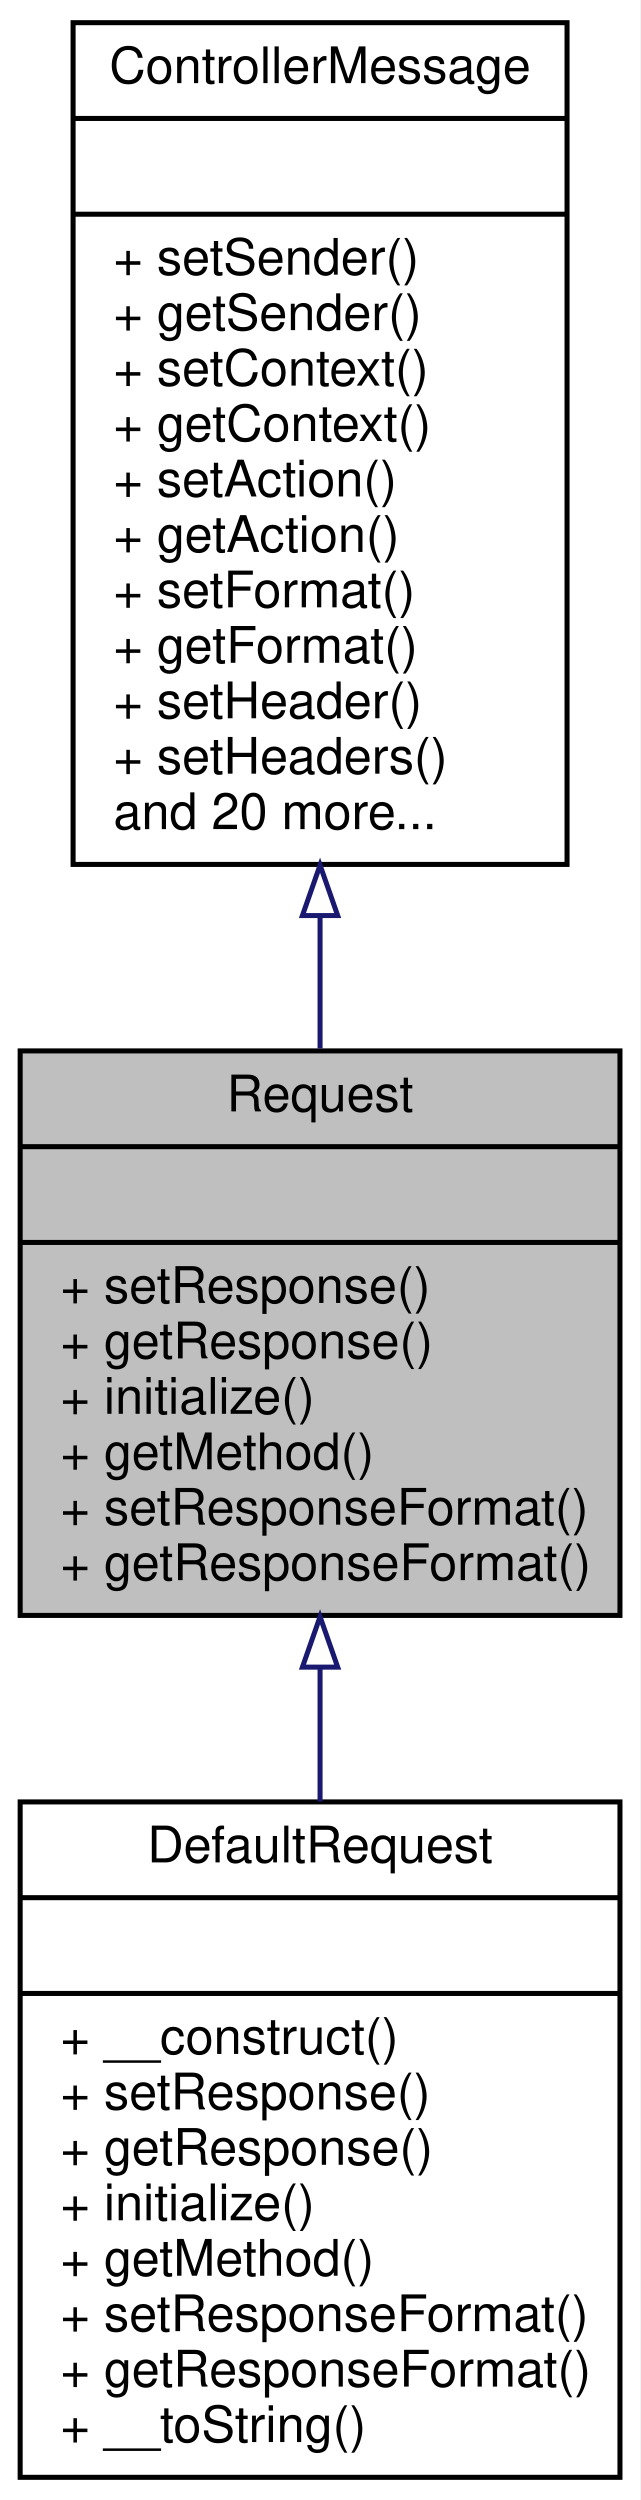
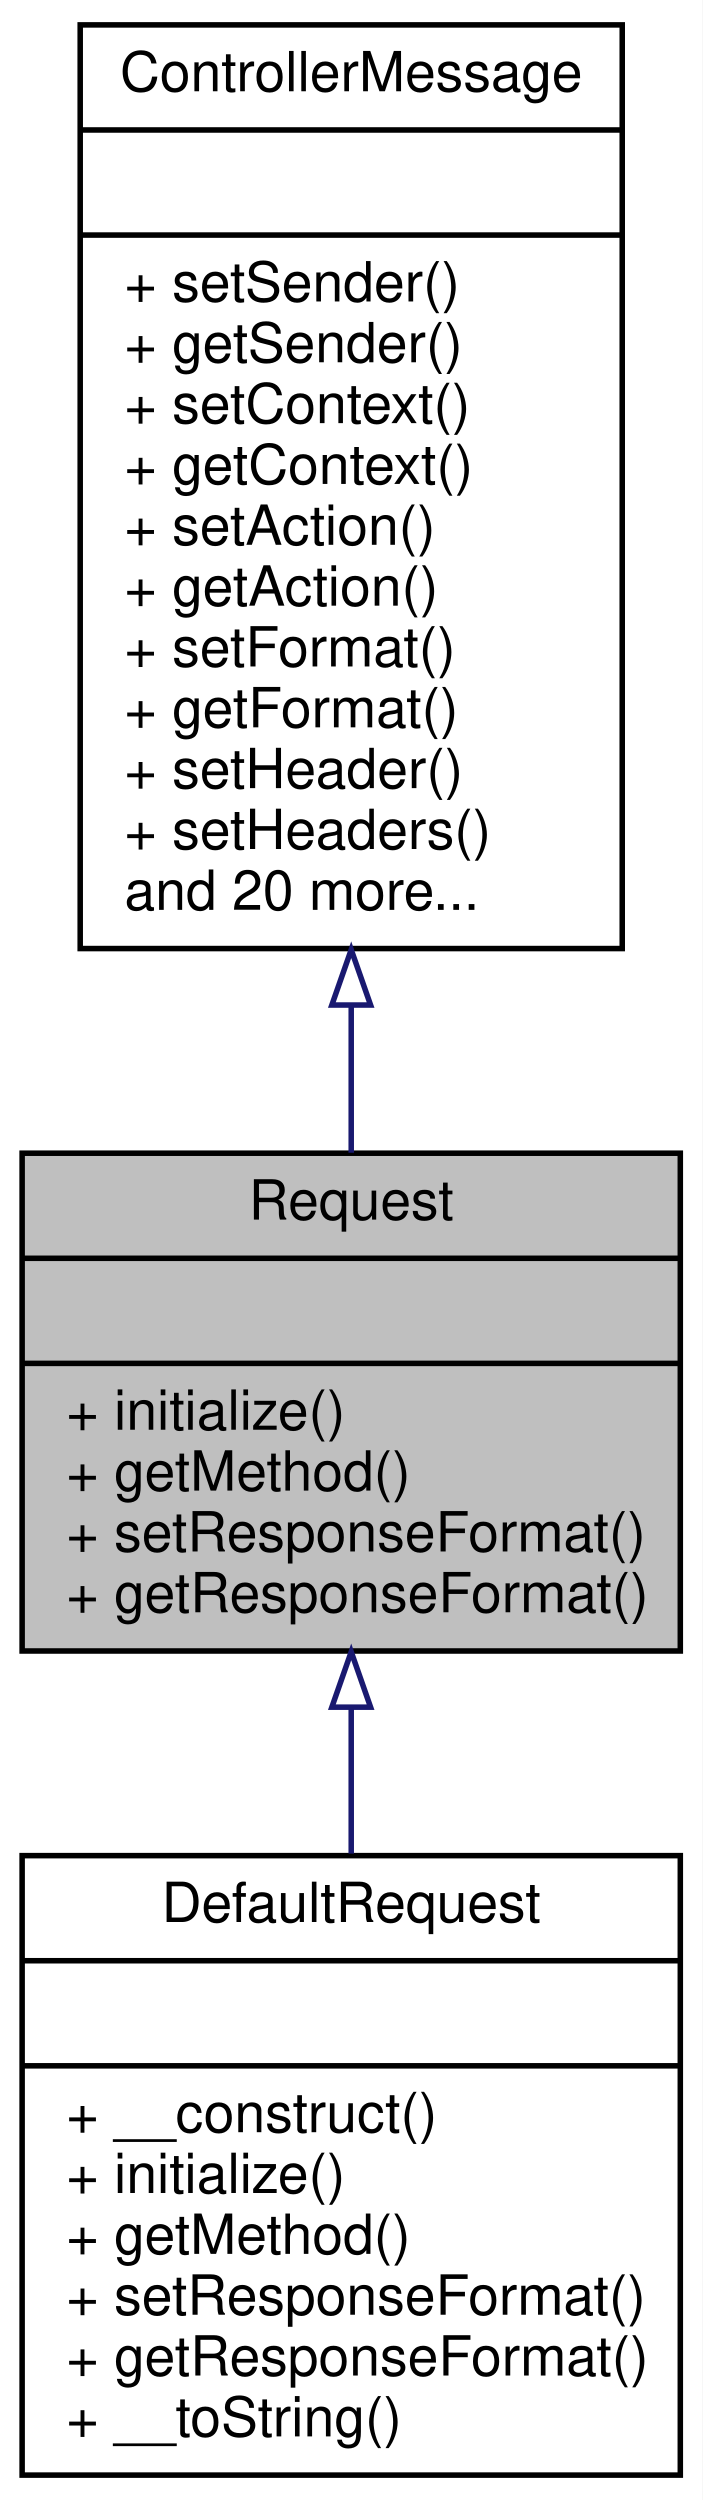
- <svg xmlns="http://www.w3.org/2000/svg" xmlns:xlink="http://www.w3.org/1999/xlink" width="127pt" height="496pt" viewBox="0.00 0.00 127.00 496.00">
-   <g id="graph0" class="graph" transform="scale(1 1) rotate(0) translate(4 492)">
-     <polygon fill="white" stroke="none" points="-4,4 -4,-492 123,-492 123,4 -4,4" />
+ <svg xmlns="http://www.w3.org/2000/svg" xmlns:xlink="http://www.w3.org/1999/xlink" width="127pt" height="452pt" viewBox="0.00 0.00 127.00 452.00">
+   <g id="graph0" class="graph" transform="scale(1 1) rotate(0) translate(4 448)">
+     <polygon fill="white" stroke="none" points="-4,4 -4,-448 123,-448 123,4 -4,4" />
    <g id="node1" class="node">
-       <polygon fill="#bfbfbf" stroke="black" points="0,-171.5 0,-283.5 119,-283.5 119,-171.5 0,-171.5" />
-       <text text-anchor="middle" x="59.5" y="-271.5" font-family="Helvetica,sans-Serif" font-size="10.00">Request</text>
-       <polyline fill="none" stroke="black" points="0,-264.5 119,-264.5 " />
-       <text text-anchor="middle" x="59.5" y="-252.5" font-family="Helvetica,sans-Serif" font-size="10.00"> </text>
-       <polyline fill="none" stroke="black" points="0,-245.5 119,-245.5 " />
-       <text text-anchor="start" x="8" y="-233.5" font-family="Helvetica,sans-Serif" font-size="10.00">+ setResponse()</text>
-       <text text-anchor="start" x="8" y="-222.5" font-family="Helvetica,sans-Serif" font-size="10.00">+ getResponse()</text>
-       <text text-anchor="start" x="8" y="-211.5" font-family="Helvetica,sans-Serif" font-size="10.00">+ initialize()</text>
-       <text text-anchor="start" x="8" y="-200.5" font-family="Helvetica,sans-Serif" font-size="10.00">+ getMethod()</text>
-       <text text-anchor="start" x="8" y="-189.5" font-family="Helvetica,sans-Serif" font-size="10.00">+ setResponseFormat()</text>
-       <text text-anchor="start" x="8" y="-178.5" font-family="Helvetica,sans-Serif" font-size="10.00">+ getResponseFormat()</text>
+       <polygon fill="#bfbfbf" stroke="black" points="0,-149.5 0,-239.5 119,-239.5 119,-149.5 0,-149.5" />
+       <text text-anchor="middle" x="59.5" y="-227.5" font-family="Helvetica,sans-Serif" font-size="10.00">Request</text>
+       <polyline fill="none" stroke="black" points="0,-220.5 119,-220.5 " />
+       <text text-anchor="middle" x="59.5" y="-208.5" font-family="Helvetica,sans-Serif" font-size="10.00"> </text>
+       <polyline fill="none" stroke="black" points="0,-201.5 119,-201.5 " />
+       <text text-anchor="start" x="8" y="-189.5" font-family="Helvetica,sans-Serif" font-size="10.00">+ initialize()</text>
+       <text text-anchor="start" x="8" y="-178.5" font-family="Helvetica,sans-Serif" font-size="10.00">+ getMethod()</text>
+       <text text-anchor="start" x="8" y="-167.5" font-family="Helvetica,sans-Serif" font-size="10.00">+ setResponseFormat()</text>
+       <text text-anchor="start" x="8" y="-156.5" font-family="Helvetica,sans-Serif" font-size="10.00">+ getResponseFormat()</text>
    </g>
    <g id="node3" class="node">
      <g id="a_node3">
        <a xlink:href="classwcmf_1_1lib_1_1presentation_1_1impl_1_1_default_request.html" target="_top" xlink:title="Default Request implementation. ">
-           <polygon fill="white" stroke="black" points="0,-0.5 0,-134.5 119,-134.5 119,-0.5 0,-0.5" />
-           <text text-anchor="middle" x="59.5" y="-122.5" font-family="Helvetica,sans-Serif" font-size="10.00">DefaultRequest</text>
-           <polyline fill="none" stroke="black" points="0,-115.5 119,-115.5 " />
-           <text text-anchor="middle" x="59.5" y="-103.5" font-family="Helvetica,sans-Serif" font-size="10.00"> </text>
-           <polyline fill="none" stroke="black" points="0,-96.5 119,-96.5 " />
-           <text text-anchor="start" x="8" y="-84.5" font-family="Helvetica,sans-Serif" font-size="10.00">+ __construct()</text>
-           <text text-anchor="start" x="8" y="-73.5" font-family="Helvetica,sans-Serif" font-size="10.00">+ setResponse()</text>
-           <text text-anchor="start" x="8" y="-62.5" font-family="Helvetica,sans-Serif" font-size="10.00">+ getResponse()</text>
+           <polygon fill="white" stroke="black" points="0,-0.5 0,-112.5 119,-112.5 119,-0.5 0,-0.5" />
+           <text text-anchor="middle" x="59.5" y="-100.5" font-family="Helvetica,sans-Serif" font-size="10.00">DefaultRequest</text>
+           <polyline fill="none" stroke="black" points="0,-93.5 119,-93.5 " />
+           <text text-anchor="middle" x="59.5" y="-81.5" font-family="Helvetica,sans-Serif" font-size="10.00"> </text>
+           <polyline fill="none" stroke="black" points="0,-74.5 119,-74.5 " />
+           <text text-anchor="start" x="8" y="-62.5" font-family="Helvetica,sans-Serif" font-size="10.00">+ __construct()</text>
          <text text-anchor="start" x="8" y="-51.5" font-family="Helvetica,sans-Serif" font-size="10.00">+ initialize()</text>
          <text text-anchor="start" x="8" y="-40.5" font-family="Helvetica,sans-Serif" font-size="10.00">+ getMethod()</text>
          <text text-anchor="start" x="8" y="-29.5" font-family="Helvetica,sans-Serif" font-size="10.00">+ setResponseFormat()</text>
          <text text-anchor="start" x="8" y="-18.5" font-family="Helvetica,sans-Serif" font-size="10.00">+ getResponseFormat()</text>
          <text text-anchor="start" x="8" y="-7.5" font-family="Helvetica,sans-Serif" font-size="10.00">+ __toString()</text>
        </a>
      </g>
    </g>
    <g id="edge2" class="edge">
-       <path fill="none" stroke="midnightblue" d="M59.5,-161.094C59.5,-152.339 59.5,-143.354 59.5,-134.587" />
-       <polygon fill="none" stroke="midnightblue" points="56,-161.239 59.5,-171.239 63,-161.239 56,-161.239" />
+       <path fill="none" stroke="midnightblue" d="M59.5,-139.312C59.5,-130.611 59.5,-121.595 59.5,-112.867" />
+       <polygon fill="none" stroke="midnightblue" points="56,-139.345 59.5,-149.345 63,-139.345 56,-139.345" />
    </g>
    <g id="node2" class="node">
      <g id="a_node2">
        <a xlink:href="interfacewcmf_1_1lib_1_1presentation_1_1_controller_message.html" target="_top" xlink:title="Messages are sent between Controllers and are used to transfer data between them. ...">
-           <polygon fill="white" stroke="black" points="10.5,-320.5 10.5,-487.5 108.5,-487.5 108.5,-320.5 10.5,-320.5" />
-           <text text-anchor="middle" x="59.5" y="-475.5" font-family="Helvetica,sans-Serif" font-size="10.00">ControllerMessage</text>
-           <polyline fill="none" stroke="black" points="10.5,-468.5 108.5,-468.5 " />
-           <text text-anchor="middle" x="59.5" y="-456.5" font-family="Helvetica,sans-Serif" font-size="10.00"> </text>
-           <polyline fill="none" stroke="black" points="10.5,-449.5 108.5,-449.5 " />
-           <text text-anchor="start" x="18.5" y="-437.5" font-family="Helvetica,sans-Serif" font-size="10.00">+ setSender()</text>
-           <text text-anchor="start" x="18.5" y="-426.5" font-family="Helvetica,sans-Serif" font-size="10.00">+ getSender()</text>
-           <text text-anchor="start" x="18.5" y="-415.5" font-family="Helvetica,sans-Serif" font-size="10.00">+ setContext()</text>
-           <text text-anchor="start" x="18.5" y="-404.5" font-family="Helvetica,sans-Serif" font-size="10.00">+ getContext()</text>
-           <text text-anchor="start" x="18.5" y="-393.5" font-family="Helvetica,sans-Serif" font-size="10.00">+ setAction()</text>
-           <text text-anchor="start" x="18.5" y="-382.5" font-family="Helvetica,sans-Serif" font-size="10.00">+ getAction()</text>
-           <text text-anchor="start" x="18.5" y="-371.5" font-family="Helvetica,sans-Serif" font-size="10.00">+ setFormat()</text>
-           <text text-anchor="start" x="18.5" y="-360.5" font-family="Helvetica,sans-Serif" font-size="10.00">+ getFormat()</text>
-           <text text-anchor="start" x="18.5" y="-349.5" font-family="Helvetica,sans-Serif" font-size="10.00">+ setHeader()</text>
-           <text text-anchor="start" x="18.5" y="-338.5" font-family="Helvetica,sans-Serif" font-size="10.00">+ setHeaders()</text>
-           <text text-anchor="start" x="18.5" y="-327.5" font-family="Helvetica,sans-Serif" font-size="10.00">and 20 more...</text>
+           <polygon fill="white" stroke="black" points="10.5,-276.5 10.5,-443.5 108.5,-443.5 108.5,-276.5 10.5,-276.5" />
+           <text text-anchor="middle" x="59.5" y="-431.5" font-family="Helvetica,sans-Serif" font-size="10.00">ControllerMessage</text>
+           <polyline fill="none" stroke="black" points="10.5,-424.5 108.5,-424.5 " />
+           <text text-anchor="middle" x="59.5" y="-412.5" font-family="Helvetica,sans-Serif" font-size="10.00"> </text>
+           <polyline fill="none" stroke="black" points="10.5,-405.5 108.5,-405.5 " />
+           <text text-anchor="start" x="18.5" y="-393.5" font-family="Helvetica,sans-Serif" font-size="10.00">+ setSender()</text>
+           <text text-anchor="start" x="18.5" y="-382.5" font-family="Helvetica,sans-Serif" font-size="10.00">+ getSender()</text>
+           <text text-anchor="start" x="18.5" y="-371.5" font-family="Helvetica,sans-Serif" font-size="10.00">+ setContext()</text>
+           <text text-anchor="start" x="18.5" y="-360.5" font-family="Helvetica,sans-Serif" font-size="10.00">+ getContext()</text>
+           <text text-anchor="start" x="18.5" y="-349.5" font-family="Helvetica,sans-Serif" font-size="10.00">+ setAction()</text>
+           <text text-anchor="start" x="18.5" y="-338.5" font-family="Helvetica,sans-Serif" font-size="10.00">+ getAction()</text>
+           <text text-anchor="start" x="18.5" y="-327.5" font-family="Helvetica,sans-Serif" font-size="10.00">+ setFormat()</text>
+           <text text-anchor="start" x="18.5" y="-316.5" font-family="Helvetica,sans-Serif" font-size="10.00">+ getFormat()</text>
+           <text text-anchor="start" x="18.5" y="-305.5" font-family="Helvetica,sans-Serif" font-size="10.00">+ setHeader()</text>
+           <text text-anchor="start" x="18.5" y="-294.5" font-family="Helvetica,sans-Serif" font-size="10.00">+ setHeaders()</text>
+           <text text-anchor="start" x="18.5" y="-283.5" font-family="Helvetica,sans-Serif" font-size="10.00">and 20 more...</text>
        </a>
      </g>
    </g>
    <g id="edge1" class="edge">
-       <path fill="none" stroke="midnightblue" d="M59.5,-310.225C59.5,-301.269 59.5,-292.392 59.5,-283.971" />
-       <polygon fill="none" stroke="midnightblue" points="56,-310.349 59.5,-320.349 63,-310.349 56,-310.349" />
+       <path fill="none" stroke="midnightblue" d="M59.5,-266.223C59.5,-256.991 59.5,-247.951 59.5,-239.584" />
+       <polygon fill="none" stroke="midnightblue" points="56,-266.292 59.5,-276.292 63,-266.292 56,-266.292" />
    </g>
  </g>
</svg>
